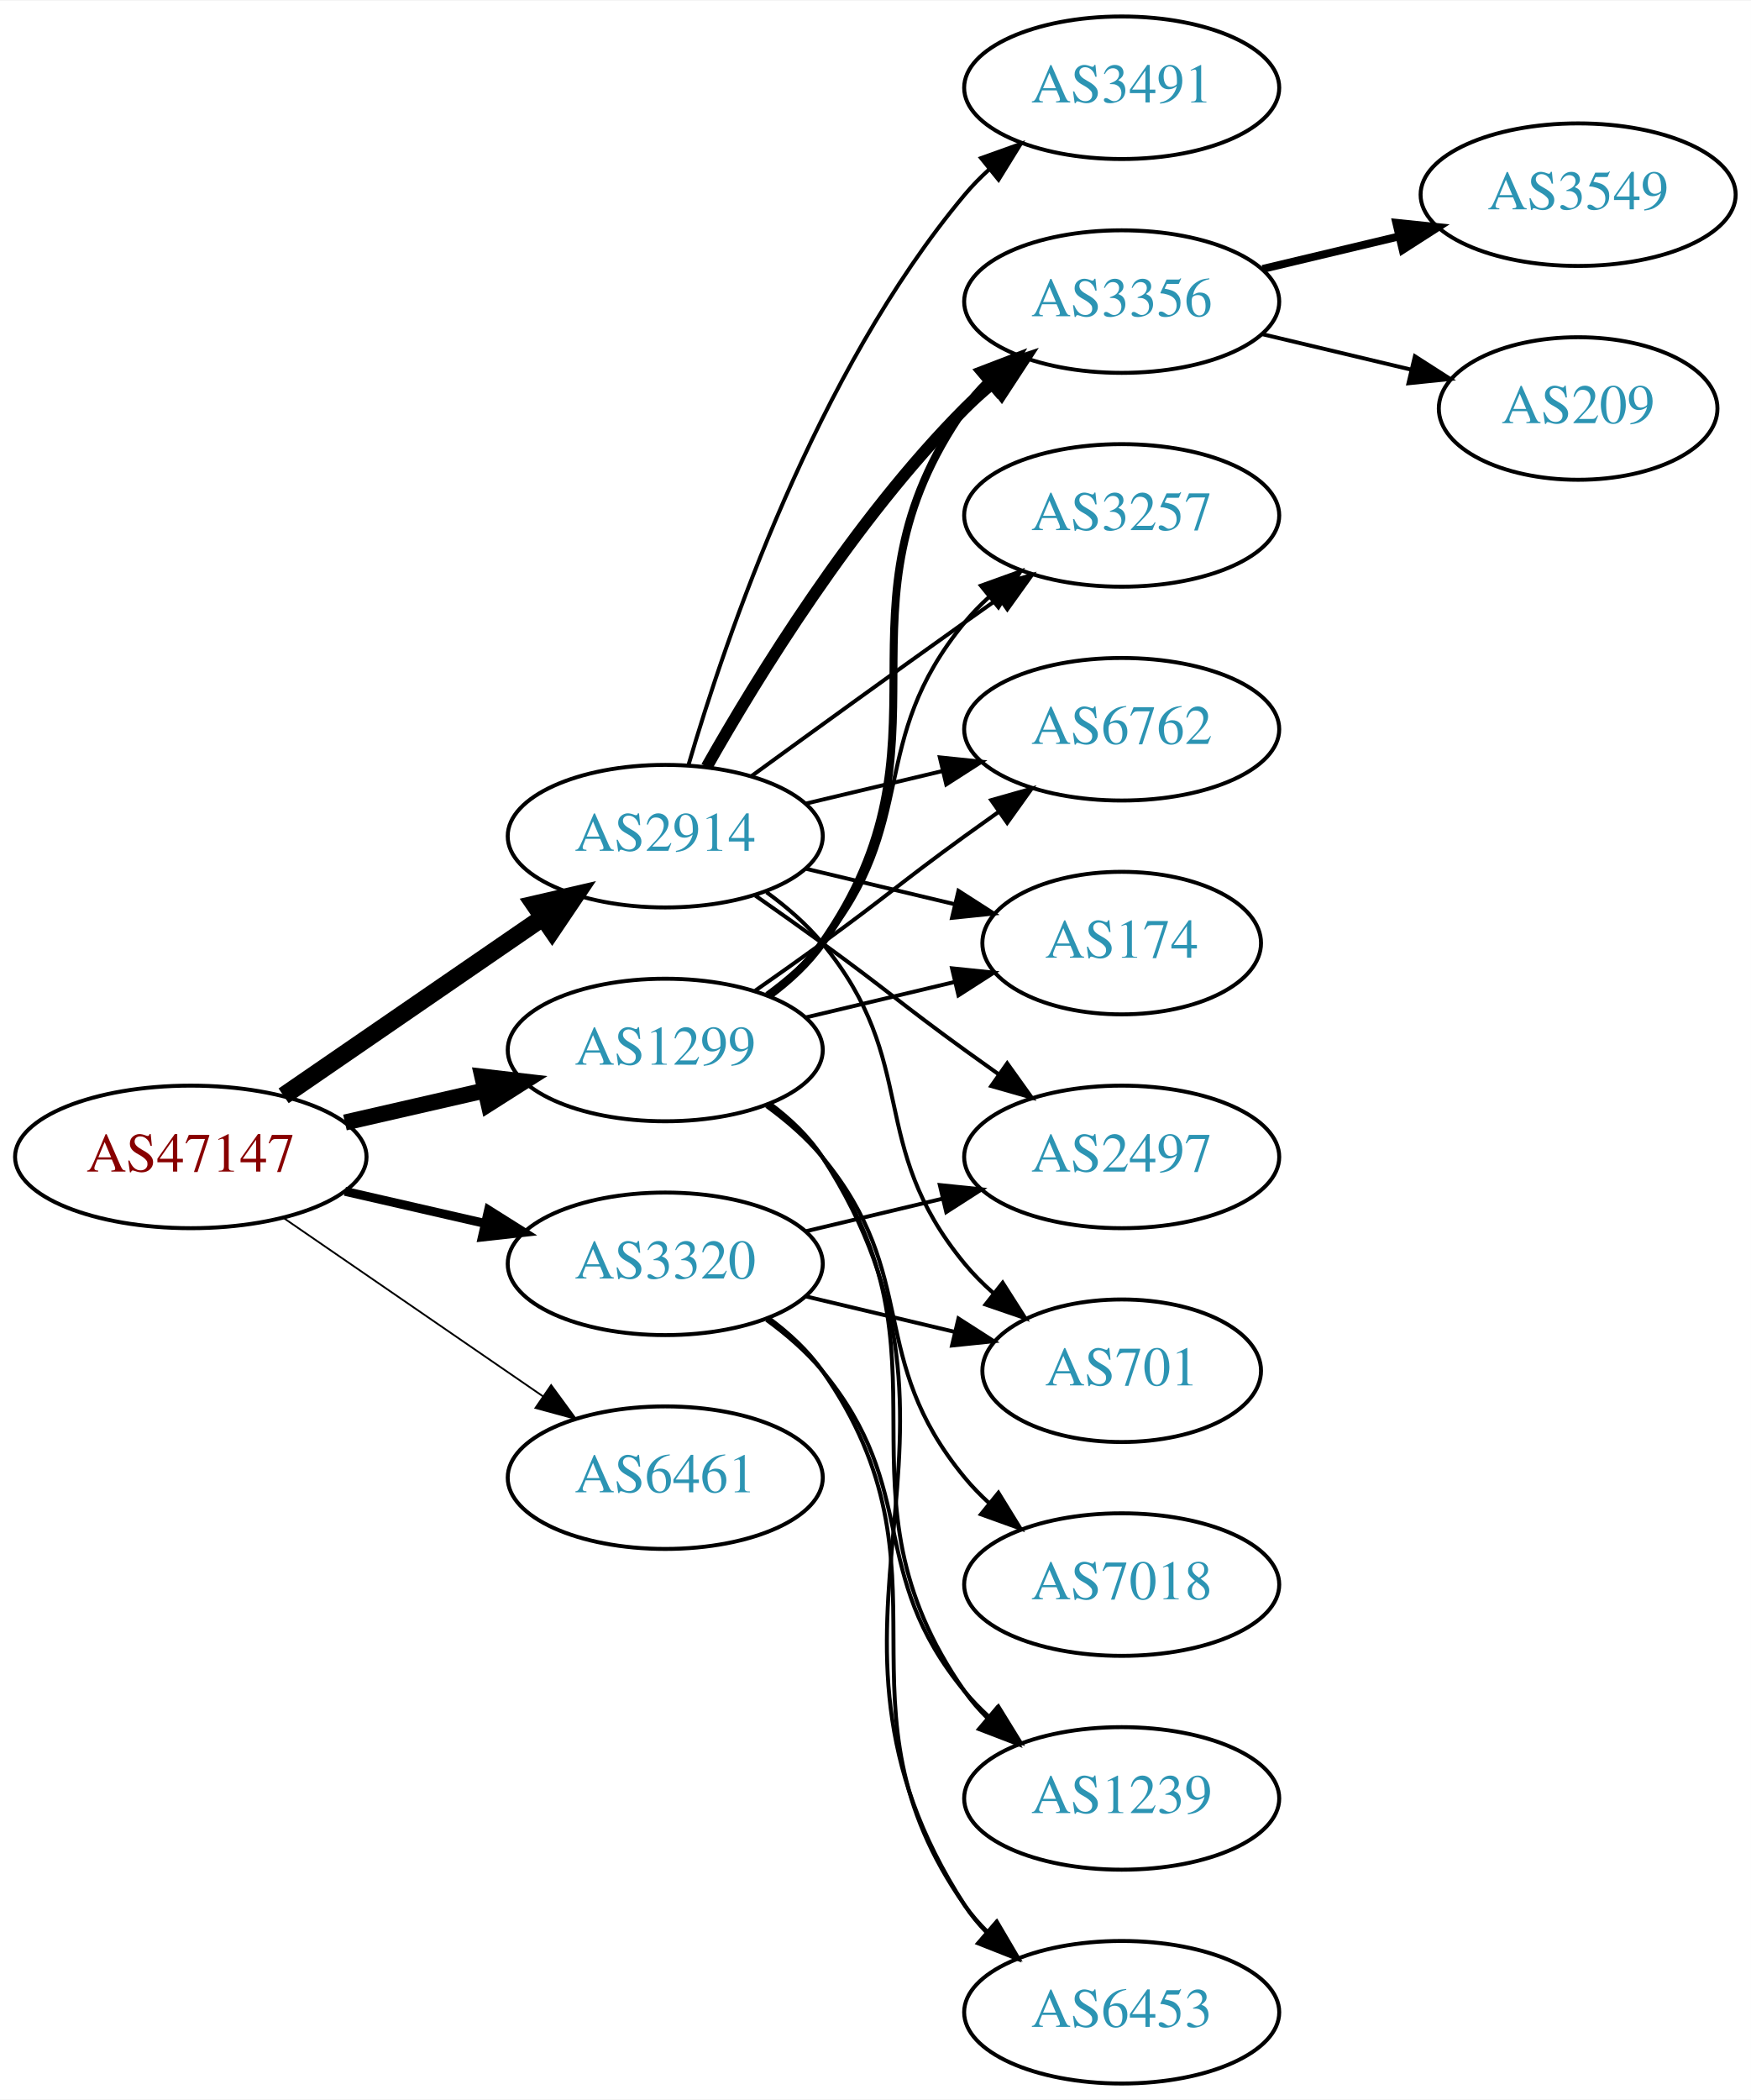
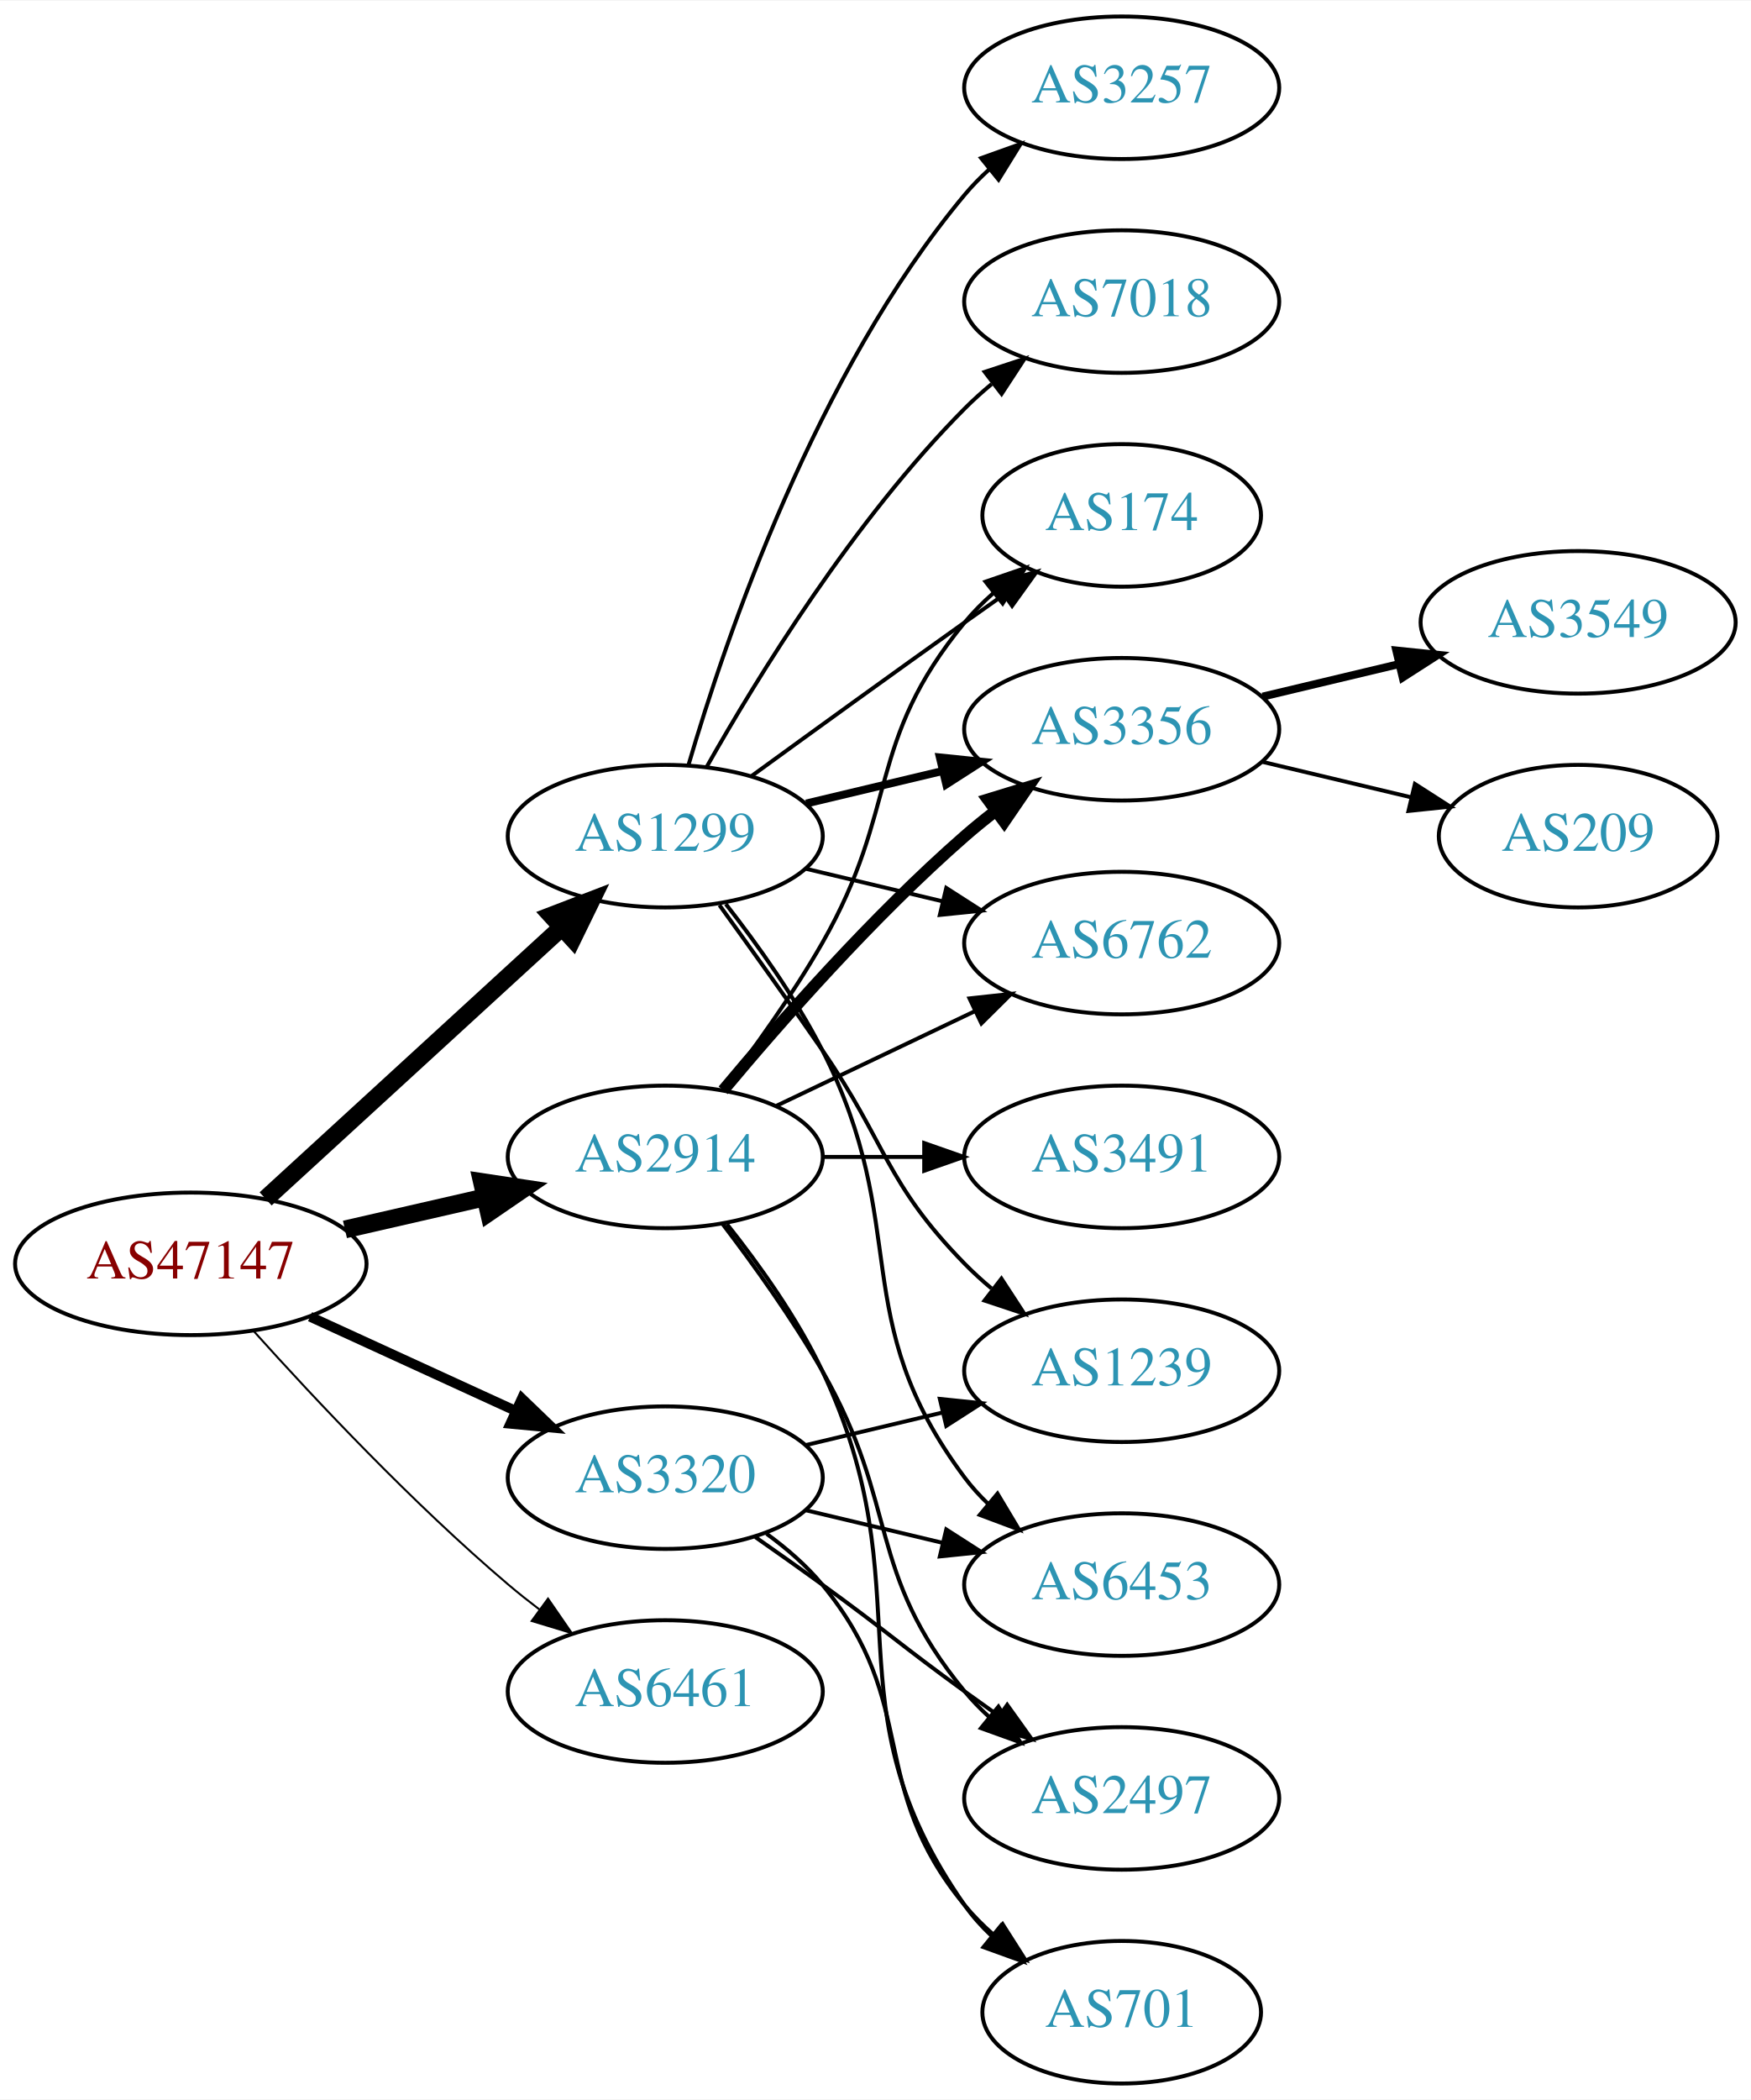
<svg xmlns="http://www.w3.org/2000/svg" xmlns:xlink="http://www.w3.org/1999/xlink" width="442pt" height="530pt" viewBox="0.00 0.00 442.27 530.00">
  <g id="graph0" class="graph" transform="scale(1 1) rotate(0) translate(4 526)">
    <polygon fill="white" stroke="none" points="-4,4 -4,-526 438.271,-526 438.271,4 -4,4" />
    <g id="node1" class="node">
      <g id="a_node1">
        <a xlink:href="/asn/47147" xlink:title="AS47147 ~ ANEXIA Internetdienstleistungs GmbH [AT]">
-           <ellipse fill="#ffffff" stroke="black" cx="44.196" cy="-234" rx="44.393" ry="18" />
-           <text text-anchor="middle" x="44.196" y="-230.3" font-family="Times,serif" font-size="14.00" fill="#880000">AS47147</text>
+           <ellipse fill="#ffffff" stroke="black" cx="44.196" cy="-207" rx="44.393" ry="18" />
+           <text text-anchor="middle" x="44.196" y="-203.3" font-family="Times,serif" font-size="14.00" fill="#880000">AS47147</text>
        </a>
      </g>
    </g>
    <g id="node2" class="node">
      <g id="a_node2">
        <a xlink:href="/asn/1299" xlink:title="AS1299 ~ Telia Carrier [EU]">
-           <ellipse fill="#ffffff" stroke="black" cx="164.039" cy="-261" rx="39.794" ry="18" />
-           <text text-anchor="middle" x="164.039" y="-257.3" font-family="Times,serif" font-size="14.00" fill="#2c94b3">AS1299</text>
+           <ellipse fill="#ffffff" stroke="black" cx="164.039" cy="-315" rx="39.794" ry="18" />
+           <text text-anchor="middle" x="164.039" y="-311.3" font-family="Times,serif" font-size="14.00" fill="#2c94b3">AS1299</text>
        </a>
      </g>
    </g>
    <g id="edge1" class="edge">
-       <path fill="none" stroke="black" stroke-width="4.05" d="M83.131,-242.692C94.371,-245.267 106.784,-248.111 118.407,-250.774" />
-       <polygon fill="black" stroke="black" stroke-width="4.05" points="117.83,-254.277 128.369,-253.057 119.413,-247.369 117.83,-254.277" />
+       <path fill="none" stroke="black" stroke-width="4.5" d="M63.094,-223.403C83.022,-241.667 115.38,-271.322 137.857,-291.921" />
+       <polygon fill="black" stroke="black" stroke-width="4.5" points="135.326,-294.943 145.359,-298.797 140.647,-289.137 135.326,-294.943" />
    </g>
    <g id="node3" class="node">
      <g id="a_node3">
        <a xlink:href="/asn/2914" xlink:title="AS2914 ~ NTT America, Inc. [US]">
-           <ellipse fill="#ffffff" stroke="black" cx="164.039" cy="-315" rx="39.794" ry="18" />
-           <text text-anchor="middle" x="164.039" y="-311.3" font-family="Times,serif" font-size="14.00" fill="#2c94b3">AS2914</text>
+           <ellipse fill="#ffffff" stroke="black" cx="164.039" cy="-234" rx="39.794" ry="18" />
+           <text text-anchor="middle" x="164.039" y="-230.3" font-family="Times,serif" font-size="14.00" fill="#2c94b3">AS2914</text>
        </a>
      </g>
    </g>
    <g id="edge2" class="edge">
-       <path fill="none" stroke="black" stroke-width="4.5" d="M67.639,-249.426C86.22,-262.198 112.781,-280.455 133.161,-294.463" />
-       <polygon fill="black" stroke="black" stroke-width="4.5" points="131.003,-297.758 141.475,-300.178 135.464,-291.269 131.003,-297.758" />
+       <path fill="none" stroke="black" stroke-width="4.5" d="M83.131,-215.692C94.371,-218.267 106.784,-221.111 118.407,-223.774" />
+       <polygon fill="black" stroke="black" stroke-width="4.5" points="117.742,-227.661 128.369,-226.057 119.501,-219.985 117.742,-227.661" />
    </g>
    <g id="node4" class="node">
      <g id="a_node4">
        <a xlink:href="/asn/3320" xlink:title="AS3320 ~ DTAG [DE]">
-           <ellipse fill="#ffffff" stroke="black" cx="164.039" cy="-207" rx="39.794" ry="18" />
-           <text text-anchor="middle" x="164.039" y="-203.3" font-family="Times,serif" font-size="14.00" fill="#2c94b3">AS3320</text>
+           <ellipse fill="#ffffff" stroke="black" cx="164.039" cy="-153" rx="39.794" ry="18" />
+           <text text-anchor="middle" x="164.039" y="-149.3" font-family="Times,serif" font-size="14.00" fill="#2c94b3">AS3320</text>
        </a>
      </g>
    </g>
    <g id="edge3" class="edge">
-       <path fill="none" stroke="black" stroke-width="2.25" d="M83.131,-225.308C94.371,-222.733 106.784,-219.889 118.407,-217.226" />
-       <polygon fill="black" stroke="black" stroke-width="2.25" points="119.403,-220.588 128.369,-214.943 117.84,-213.765 119.403,-220.588" />
+       <path fill="none" stroke="black" stroke-width="2.5" d="M74.326,-193.652C89.937,-186.498 109.335,-177.609 126.007,-169.97" />
+       <polygon fill="black" stroke="black" stroke-width="2.5" points="127.826,-172.986 135.459,-165.638 124.91,-166.622 127.826,-172.986" />
    </g>
    <g id="node5" class="node">
      <g id="a_node5">
        <a xlink:href="/asn/6461" xlink:title="AS6461 ~ Zayo Bandwidth [US]">
-           <ellipse fill="#ffffff" stroke="black" cx="164.039" cy="-153" rx="39.794" ry="18" />
-           <text text-anchor="middle" x="164.039" y="-149.3" font-family="Times,serif" font-size="14.00" fill="#2c94b3">AS6461</text>
+           <ellipse fill="#ffffff" stroke="black" cx="164.039" cy="-99" rx="39.794" ry="18" />
+           <text text-anchor="middle" x="164.039" y="-95.3" font-family="Times,serif" font-size="14.00" fill="#2c94b3">AS6461</text>
        </a>
      </g>
    </g>
    <g id="edge4" class="edge">
-       <path fill="none" stroke="black" stroke-width="0.45" d="M67.639,-218.574C86.22,-205.802 112.781,-187.545 133.161,-173.537" />
-       <polygon fill="black" stroke="black" stroke-width="0.45" points="135.216,-176.371 141.475,-167.822 131.251,-170.602 135.216,-176.371" />
+       <path fill="none" stroke="black" stroke-width="0.5" d="M60.128,-189.956C75.455,-172.903 100.39,-146.35 124.392,-126 126.889,-123.883 129.55,-121.768 132.261,-119.707" />
+       <polygon fill="black" stroke="black" stroke-width="0.5" points="134.427,-122.459 140.437,-113.734 130.298,-116.806 134.427,-122.459" />
    </g>
    <g id="node6" class="node">
      <g id="a_node6">
-         <a xlink:href="/asn/3356" xlink:title="AS3356 ~ Level 3 Parent, LLC [US]">
-           <ellipse fill="#ffffff" stroke="black" cx="279.332" cy="-450" rx="39.794" ry="18" />
-           <text text-anchor="middle" x="279.332" y="-446.3" font-family="Times,serif" font-size="14.00" fill="#2c94b3">AS3356</text>
+         <a xlink:href="/asn/3257" xlink:title="AS3257 ~ GTT [DE]">
+           <ellipse fill="#ffffff" stroke="black" cx="279.332" cy="-504" rx="39.794" ry="18" />
+           <text text-anchor="middle" x="279.332" y="-500.3" font-family="Times,serif" font-size="14.00" fill="#2c94b3">AS3257</text>
        </a>
      </g>
    </g>
    <g id="edge5" class="edge">
-       <path fill="none" stroke="black" stroke-width="2" d="M190.198,-274.716C195.262,-278.455 200.118,-282.904 203.685,-288 239.299,-338.869 204.072,-372.131 239.685,-423 241.357,-425.389 243.313,-427.635 245.44,-429.733" />
-       <polygon fill="black" stroke="black" stroke-width="2" points="243.28,-432.49 253.172,-436.284 247.804,-427.149 243.28,-432.49" />
+       <path fill="none" stroke="black" d="M169.913,-333.002C179.227,-364.844 202.043,-431.981 239.685,-477 241.555,-479.237 243.654,-481.374 245.88,-483.396" />
+       <polygon fill="black" stroke="black" points="243.823,-486.234 253.799,-489.804 248.227,-480.793 243.823,-486.234" />
    </g>
    <g id="node7" class="node">
      <g id="a_node7">
-         <a xlink:href="/asn/3257" xlink:title="AS3257 ~ GTT [DE]">
-           <ellipse fill="#ffffff" stroke="black" cx="279.332" cy="-396" rx="39.794" ry="18" />
-           <text text-anchor="middle" x="279.332" y="-392.3" font-family="Times,serif" font-size="14.00" fill="#2c94b3">AS3257</text>
+         <a xlink:href="/asn/174" xlink:title="AS174 ~ Cogent Communications [US]">
+           <ellipse fill="#ffffff" stroke="black" cx="279.332" cy="-396" rx="35.194" ry="18" />
+           <text text-anchor="middle" x="279.332" y="-392.3" font-family="Times,serif" font-size="14.00" fill="#2c94b3">AS174</text>
        </a>
      </g>
    </g>
    <g id="edge6" class="edge">
-       <path fill="none" stroke="black" d="M189.619,-275.156C194.714,-278.872 199.728,-283.201 203.685,-288 228.75,-318.394 214.621,-338.606 239.685,-369 241.54,-371.25 243.627,-373.396 245.846,-375.424" />
-       <polygon fill="black" stroke="black" points="243.782,-378.256 253.751,-381.844 248.195,-372.823 243.782,-378.256" />
+       <path fill="none" stroke="black" d="M185.887,-330.222C200.821,-341.091 221.435,-356.025 239.685,-369 242.895,-371.282 246.264,-373.661 249.619,-376.018" />
+       <polygon fill="black" stroke="black" points="247.631,-378.899 257.83,-381.77 251.647,-373.166 247.631,-378.899" />
    </g>
    <g id="node8" class="node">
      <g id="a_node8">
-         <a xlink:href="/asn/7018" xlink:title="AS7018 ~ AT&amp;T Services, Inc. [US]">
-           <ellipse fill="#ffffff" stroke="black" cx="279.332" cy="-126" rx="39.794" ry="18" />
-           <text text-anchor="middle" x="279.332" y="-122.3" font-family="Times,serif" font-size="14.00" fill="#2c94b3">AS7018</text>
+         <a xlink:href="/asn/3356" xlink:title="AS3356 ~ Level 3 Parent, LLC [US]">
+           <ellipse fill="#ffffff" stroke="black" cx="279.332" cy="-342" rx="39.794" ry="18" />
+           <text text-anchor="middle" x="279.332" y="-338.3" font-family="Times,serif" font-size="14.00" fill="#2c94b3">AS3356</text>
        </a>
      </g>
    </g>
    <g id="edge7" class="edge">
-       <path fill="none" stroke="black" d="M189.619,-246.844C194.714,-243.128 199.728,-238.799 203.685,-234 228.75,-203.606 214.621,-183.394 239.685,-153 241.54,-150.75 243.627,-148.604 245.846,-146.576" />
-       <polygon fill="black" stroke="black" points="248.195,-149.177 253.751,-140.156 243.782,-143.744 248.195,-149.177" />
+       <path fill="none" stroke="black" stroke-width="2" d="M199.646,-323.248C210.517,-325.838 222.671,-328.735 234.114,-331.462" />
+       <polygon fill="black" stroke="black" stroke-width="2" points="233.397,-334.889 243.936,-333.803 235.02,-328.08 233.397,-334.889" />
    </g>
    <g id="node9" class="node">
      <g id="a_node9">
-         <a xlink:href="/asn/6762" xlink:title="AS6762 ~ TELECOM ITALIA SPARKLE S.p.A. [IT]">
-           <ellipse fill="#ffffff" stroke="black" cx="279.332" cy="-342" rx="39.794" ry="18" />
-           <text text-anchor="middle" x="279.332" y="-338.3" font-family="Times,serif" font-size="14.00" fill="#2c94b3">AS6762</text>
+         <a xlink:href="/asn/7018" xlink:title="AS7018 ~ AT&amp;T Services, Inc. [US]">
+           <ellipse fill="#ffffff" stroke="black" cx="279.332" cy="-450" rx="39.794" ry="18" />
+           <text text-anchor="middle" x="279.332" y="-446.3" font-family="Times,serif" font-size="14.00" fill="#2c94b3">AS7018</text>
        </a>
      </g>
    </g>
    <g id="edge8" class="edge">
-       <path fill="none" stroke="black" d="M186.796,-276.009C192.33,-279.879 198.249,-284.064 203.685,-288 219.885,-299.729 223.485,-303.271 239.685,-315 242.488,-317.029 245.42,-319.125 248.36,-321.21" />
-       <polygon fill="black" stroke="black" points="246.382,-324.097 256.575,-326.991 250.411,-318.373 246.382,-324.097" />
+       <path fill="none" stroke="black" d="M174.498,-332.49C187.28,-355.096 211.712,-394.886 239.685,-423 241.796,-425.121 244.092,-427.188 246.477,-429.171" />
+       <polygon fill="black" stroke="black" points="244.73,-432.242 254.793,-435.556 248.993,-426.69 244.73,-432.242" />
    </g>
    <g id="node10" class="node">
      <g id="a_node10">
-         <a xlink:href="/asn/174" xlink:title="AS174 ~ Cogent Communications [US]">
-           <ellipse fill="#ffffff" stroke="black" cx="279.332" cy="-288" rx="35.194" ry="18" />
-           <text text-anchor="middle" x="279.332" y="-284.3" font-family="Times,serif" font-size="14.00" fill="#2c94b3">AS174</text>
+         <a xlink:href="/asn/1239" xlink:title="AS1239 ~ Sprint [US]">
+           <ellipse fill="#ffffff" stroke="black" cx="279.332" cy="-180" rx="39.794" ry="18" />
+           <text text-anchor="middle" x="279.332" y="-176.3" font-family="Times,serif" font-size="14.00" fill="#2c94b3">AS1239</text>
        </a>
      </g>
    </g>
    <g id="edge9" class="edge">
-       <path fill="none" stroke="black" d="M199.646,-269.248C211.44,-272.058 224.745,-275.229 237.013,-278.153" />
-       <polygon fill="black" stroke="black" points="236.479,-281.624 247.018,-280.537 238.101,-274.814 236.479,-281.624" />
+       <path fill="none" stroke="black" d="M177.718,-297.594C185.333,-287.063 195.166,-273.33 203.685,-261 220.081,-237.269 219.513,-227.617 239.685,-207 241.778,-204.861 244.061,-202.782 246.438,-200.79" />
+       <polygon fill="black" stroke="black" points="248.956,-203.268 254.738,-194.389 244.681,-197.725 248.956,-203.268" />
    </g>
    <g id="node11" class="node">
      <g id="a_node11">
-         <a xlink:href="/asn/1239" xlink:title="AS1239 ~ Sprint [US]">
-           <ellipse fill="#ffffff" stroke="black" cx="279.332" cy="-72" rx="39.794" ry="18" />
-           <text text-anchor="middle" x="279.332" y="-68.3" font-family="Times,serif" font-size="14.00" fill="#2c94b3">AS1239</text>
+         <a xlink:href="/asn/6762" xlink:title="AS6762 ~ TELECOM ITALIA SPARKLE S.p.A. [IT]">
+           <ellipse fill="#ffffff" stroke="black" cx="279.332" cy="-288" rx="39.794" ry="18" />
+           <text text-anchor="middle" x="279.332" y="-284.3" font-family="Times,serif" font-size="14.00" fill="#2c94b3">AS6762</text>
        </a>
      </g>
    </g>
    <g id="edge10" class="edge">
-       <path fill="none" stroke="black" d="M190.198,-247.284C195.262,-243.545 200.118,-239.096 203.685,-234 239.299,-183.131 204.072,-149.869 239.685,-99 241.357,-96.611 243.313,-94.365 245.44,-92.267" />
-       <polygon fill="black" stroke="black" points="247.804,-94.851 253.172,-85.716 243.28,-89.51 247.804,-94.851" />
+       <path fill="none" stroke="black" d="M199.646,-306.752C210.517,-304.162 222.671,-301.265 234.114,-298.538" />
+       <polygon fill="black" stroke="black" points="235.02,-301.92 243.936,-296.197 233.397,-295.111 235.02,-301.92" />
    </g>
    <g id="node12" class="node">
      <g id="a_node12">
        <a xlink:href="/asn/6453" xlink:title="AS6453 ~ TATA COMMUNICATIONS (AMERICA) INC [US]">
-           <ellipse fill="#ffffff" stroke="black" cx="279.332" cy="-18" rx="39.794" ry="18" />
-           <text text-anchor="middle" x="279.332" y="-14.3" font-family="Times,serif" font-size="14.00" fill="#2c94b3">AS6453</text>
+           <ellipse fill="#ffffff" stroke="black" cx="279.332" cy="-126" rx="39.794" ry="18" />
+           <text text-anchor="middle" x="279.332" y="-122.3" font-family="Times,serif" font-size="14.00" fill="#2c94b3">AS6453</text>
        </a>
      </g>
    </g>
    <g id="edge11" class="edge">
-       <path fill="none" stroke="black" d="M190.475,-247.47C195.525,-243.722 200.304,-239.221 203.685,-234 250.16,-162.222 193.21,-116.778 239.685,-45 241.27,-42.553 243.162,-40.263 245.245,-38.136" />
-       <polygon fill="black" stroke="black" points="247.614,-40.715 252.895,-31.53 243.039,-35.416 247.614,-40.715" />
+       <path fill="none" stroke="black" d="M179.335,-297.86C187.321,-287.647 196.983,-274.147 203.685,-261 226.665,-215.923 209.414,-193.542 239.685,-153 241.43,-150.664 243.437,-148.455 245.6,-146.383" />
+       <polygon fill="black" stroke="black" points="247.96,-148.973 253.401,-139.882 243.478,-143.595 247.96,-148.973" />
+     </g>
+     <g id="edge15" class="edge">
+       <path fill="none" stroke="black" d="M178.5,-250.913C186.393,-261.27 196.242,-274.992 203.685,-288 223.25,-322.194 214.621,-338.606 239.685,-369 241.82,-371.589 244.263,-374.041 246.859,-376.334" />
+       <polygon fill="black" stroke="black" points="244.937,-379.275 254.958,-382.712 249.267,-373.775 244.937,-379.275" />
+     </g>
+     <g id="edge14" class="edge">
+       <path fill="none" stroke="black" stroke-width="3" d="M178.669,-250.817C192.951,-267.929 216.498,-294.745 239.685,-315 242.151,-317.154 244.789,-319.294 247.487,-321.372" />
+       <polygon fill="black" stroke="black" stroke-width="3" points="245.512,-324.264 255.641,-327.37 249.66,-318.625 245.512,-324.264" />
    </g>
    <g id="edge16" class="edge">
-       <path fill="none" stroke="black" stroke-width="3" d="M174.498,-332.49C187.28,-355.096 211.712,-394.886 239.685,-423 241.796,-425.121 244.092,-427.188 246.477,-429.171" />
-       <polygon fill="black" stroke="black" stroke-width="3" points="244.73,-432.242 254.793,-435.556 248.993,-426.69 244.73,-432.242" />
-     </g>
-     <g id="edge18" class="edge">
-       <path fill="none" stroke="black" d="M185.887,-330.222C200.821,-341.091 221.435,-356.025 239.685,-369 242.506,-371.005 245.449,-373.085 248.397,-375.159" />
-       <polygon fill="black" stroke="black" points="246.424,-378.05 256.621,-380.926 250.443,-372.319 246.424,-378.05" />
-     </g>
-     <g id="edge15" class="edge">
-       <path fill="none" stroke="black" d="M199.646,-323.248C210.517,-325.838 222.671,-328.735 234.114,-331.462" />
-       <polygon fill="black" stroke="black" points="233.397,-334.889 243.936,-333.803 235.02,-328.08 233.397,-334.889" />
-     </g>
-     <g id="edge17" class="edge">
-       <path fill="none" stroke="black" d="M199.646,-306.752C211.44,-303.942 224.745,-300.771 237.013,-297.847" />
-       <polygon fill="black" stroke="black" points="238.101,-301.186 247.018,-295.463 236.479,-294.376 238.101,-301.186" />
+       <path fill="none" stroke="black" d="M192.175,-246.934C207.169,-254.081 225.99,-263.052 242.213,-270.785" />
+       <polygon fill="black" stroke="black" points="240.884,-274.028 251.417,-275.171 243.895,-267.709 240.884,-274.028" />
    </g>
    <g id="node15" class="node">
      <g id="a_node15">
-         <a xlink:href="/asn/2497" xlink:title="AS2497 ~ Internet Initiative Japan Inc. [JP]">
+         <a xlink:href="/asn/3491" xlink:title="AS3491 ~ PCCW Global, Inc. [US]">
          <ellipse fill="#ffffff" stroke="black" cx="279.332" cy="-234" rx="39.794" ry="18" />
-           <text text-anchor="middle" x="279.332" y="-230.3" font-family="Times,serif" font-size="14.00" fill="#2c94b3">AS2497</text>
-         </a>
-       </g>
-     </g>
-     <g id="edge14" class="edge">
-       <path fill="none" stroke="black" d="M186.796,-299.991C192.33,-296.121 198.249,-291.936 203.685,-288 219.885,-276.271 223.485,-272.729 239.685,-261 242.488,-258.971 245.42,-256.875 248.36,-254.79" />
-       <polygon fill="black" stroke="black" points="250.411,-257.627 256.575,-249.009 246.382,-251.903 250.411,-257.627" />
+           <text text-anchor="middle" x="279.332" y="-230.3" font-family="Times,serif" font-size="14.00" fill="#2c94b3">AS3491</text>
+         </a>
+       </g>
+     </g>
+     <g id="edge17" class="edge">
+       <path fill="none" stroke="black" d="M203.711,-234C211.914,-234 220.678,-234 229.21,-234" />
+       <polygon fill="black" stroke="black" points="229.449,-237.5 239.449,-234 229.449,-230.5 229.449,-237.5" />
    </g>
    <g id="node16" class="node">
      <g id="a_node16">
-         <a xlink:href="/asn/701" xlink:title="AS701 ~ UUNET [US]">
-           <ellipse fill="#ffffff" stroke="black" cx="279.332" cy="-180" rx="35.194" ry="18" />
-           <text text-anchor="middle" x="279.332" y="-176.3" font-family="Times,serif" font-size="14.00" fill="#2c94b3">AS701</text>
-         </a>
-       </g>
-     </g>
-     <g id="edge19" class="edge">
-       <path fill="none" stroke="black" d="M189.619,-300.844C194.714,-297.128 199.728,-292.799 203.685,-288 228.75,-257.606 214.621,-237.394 239.685,-207 241.82,-204.411 244.263,-201.959 246.859,-199.666" />
-       <polygon fill="black" stroke="black" points="249.267,-202.225 254.958,-193.288 244.937,-196.725 249.267,-202.225" />
+         <a xlink:href="/asn/2497" xlink:title="AS2497 ~ Internet Initiative Japan Inc. [JP]">
+           <ellipse fill="#ffffff" stroke="black" cx="279.332" cy="-72" rx="39.794" ry="18" />
+           <text text-anchor="middle" x="279.332" y="-68.3" font-family="Times,serif" font-size="14.00" fill="#2c94b3">AS2497</text>
+         </a>
+       </g>
+     </g>
+     <g id="edge18" class="edge">
+       <path fill="none" stroke="black" d="M178.5,-217.087C186.393,-206.73 196.242,-193.008 203.685,-180 223.25,-145.806 214.621,-129.394 239.685,-99 241.54,-96.751 243.627,-94.604 245.846,-92.576" />
+       <polygon fill="black" stroke="black" points="248.195,-95.177 253.751,-86.156 243.782,-89.744 248.195,-95.177" />
    </g>
    <g id="node17" class="node">
      <g id="a_node17">
-         <a xlink:href="/asn/3491" xlink:title="AS3491 ~ PCCW Global, Inc. [US]">
-           <ellipse fill="#ffffff" stroke="black" cx="279.332" cy="-504" rx="39.794" ry="18" />
-           <text text-anchor="middle" x="279.332" y="-500.3" font-family="Times,serif" font-size="14.00" fill="#2c94b3">AS3491</text>
-         </a>
-       </g>
+         <a xlink:href="/asn/701" xlink:title="AS701 ~ UUNET [US]">
+           <ellipse fill="#ffffff" stroke="black" cx="279.332" cy="-18" rx="35.194" ry="18" />
+           <text text-anchor="middle" x="279.332" y="-14.3" font-family="Times,serif" font-size="14.00" fill="#2c94b3">AS701</text>
+         </a>
+       </g>
+     </g>
+     <g id="edge19" class="edge">
+       <path fill="none" stroke="black" d="M179.639,-217.009C187.726,-206.845 197.388,-193.345 203.685,-180 230.184,-123.841 204.072,-95.869 239.685,-45 241.61,-42.251 243.909,-39.69 246.414,-37.327" />
+       <polygon fill="black" stroke="black" points="248.831,-39.873 254.375,-30.844 244.411,-34.445 248.831,-39.873" />
+     </g>
+     <g id="edge21" class="edge">
+       <path fill="none" stroke="black" d="M199.646,-161.248C210.517,-163.838 222.671,-166.735 234.114,-169.462" />
+       <polygon fill="black" stroke="black" points="233.397,-172.889 243.936,-171.803 235.02,-166.08 233.397,-172.889" />
+     </g>
+     <g id="edge23" class="edge">
+       <path fill="none" stroke="black" d="M199.646,-144.752C210.517,-142.162 222.671,-139.265 234.114,-136.538" />
+       <polygon fill="black" stroke="black" points="235.02,-139.92 243.936,-134.197 233.397,-133.111 235.02,-139.92" />
+     </g>
+     <g id="edge22" class="edge">
+       <path fill="none" stroke="black" d="M186.796,-137.991C192.33,-134.121 198.249,-129.936 203.685,-126 219.885,-114.271 223.485,-110.729 239.685,-99 242.488,-96.971 245.42,-94.875 248.36,-92.79" />
+       <polygon fill="black" stroke="black" points="250.411,-95.627 256.575,-87.009 246.382,-89.903 250.411,-95.627" />
    </g>
    <g id="edge20" class="edge">
-       <path fill="none" stroke="black" d="M169.913,-333.002C179.227,-364.844 202.043,-431.981 239.685,-477 241.555,-479.237 243.654,-481.374 245.88,-483.396" />
-       <polygon fill="black" stroke="black" points="243.823,-486.234 253.799,-489.804 248.227,-480.793 243.823,-486.234" />
-     </g>
-     <g id="edge22" class="edge">
-       <path fill="none" stroke="black" d="M189.619,-192.844C194.714,-189.128 199.728,-184.799 203.685,-180 228.75,-149.606 214.621,-129.394 239.685,-99 241.54,-96.751 243.627,-94.604 245.846,-92.576" />
-       <polygon fill="black" stroke="black" points="248.195,-95.177 253.751,-86.156 243.782,-89.744 248.195,-95.177" />
-     </g>
-     <g id="edge24" class="edge">
-       <path fill="none" stroke="black" d="M190.198,-193.284C195.262,-189.545 200.118,-185.096 203.685,-180 239.299,-129.131 204.072,-95.869 239.685,-45 241.357,-42.611 243.313,-40.365 245.44,-38.267" />
-       <polygon fill="black" stroke="black" points="247.804,-40.851 253.172,-31.716 243.28,-35.51 247.804,-40.851" />
-     </g>
-     <g id="edge21" class="edge">
-       <path fill="none" stroke="black" d="M199.646,-215.248C210.517,-217.838 222.671,-220.735 234.114,-223.462" />
-       <polygon fill="black" stroke="black" points="233.397,-226.889 243.936,-225.803 235.02,-220.08 233.397,-226.889" />
-     </g>
-     <g id="edge23" class="edge">
-       <path fill="none" stroke="black" d="M199.646,-198.752C211.44,-195.942 224.745,-192.771 237.013,-189.847" />
-       <polygon fill="black" stroke="black" points="238.101,-193.186 247.018,-187.463 236.479,-186.376 238.101,-193.186" />
+       <path fill="none" stroke="black" d="M189.619,-138.844C194.714,-135.128 199.728,-130.799 203.685,-126 228.75,-95.606 214.621,-75.394 239.685,-45 241.82,-42.411 244.263,-39.959 246.859,-37.666" />
+       <polygon fill="black" stroke="black" points="249.267,-40.224 254.958,-31.288 244.937,-34.725 249.267,-40.224" />
    </g>
    <g id="node13" class="node">
      <g id="a_node13">
        <a xlink:href="/asn/3549" xlink:title="AS3549 ~ Level 3 Parent, LLC [US]">
-           <ellipse fill="#ffffff" stroke="black" cx="394.625" cy="-477" rx="39.794" ry="18" />
-           <text text-anchor="middle" x="394.625" y="-473.3" font-family="Times,serif" font-size="14.00" fill="#2c94b3">AS3549</text>
+           <ellipse fill="#ffffff" stroke="black" cx="394.625" cy="-369" rx="39.794" ry="18" />
+           <text text-anchor="middle" x="394.625" y="-365.3" font-family="Times,serif" font-size="14.00" fill="#2c94b3">AS3549</text>
        </a>
      </g>
    </g>
    <g id="edge12" class="edge">
-       <path fill="none" stroke="black" stroke-width="2" d="M314.939,-458.248C325.81,-460.838 337.964,-463.735 349.407,-466.462" />
-       <polygon fill="black" stroke="black" stroke-width="2" points="348.69,-469.889 359.229,-468.803 350.313,-463.08 348.69,-469.889" />
+       <path fill="none" stroke="black" stroke-width="2" d="M314.939,-350.248C325.81,-352.838 337.964,-355.735 349.407,-358.462" />
+       <polygon fill="black" stroke="black" stroke-width="2" points="348.69,-361.889 359.229,-360.803 350.313,-355.08 348.69,-361.889" />
    </g>
    <g id="node14" class="node">
      <g id="a_node14">
        <a xlink:href="/asn/209" xlink:title="AS209 ~ CenturyLink Communications, LLC [US]">
-           <ellipse fill="#ffffff" stroke="black" cx="394.625" cy="-423" rx="35.194" ry="18" />
-           <text text-anchor="middle" x="394.625" y="-419.3" font-family="Times,serif" font-size="14.00" fill="#2c94b3">AS209</text>
+           <ellipse fill="#ffffff" stroke="black" cx="394.625" cy="-315" rx="35.194" ry="18" />
+           <text text-anchor="middle" x="394.625" y="-311.3" font-family="Times,serif" font-size="14.00" fill="#2c94b3">AS209</text>
        </a>
      </g>
    </g>
    <g id="edge13" class="edge">
-       <path fill="none" stroke="black" d="M314.939,-441.752C326.733,-438.942 340.038,-435.771 352.306,-432.847" />
-       <polygon fill="black" stroke="black" points="353.394,-436.186 362.311,-430.463 351.772,-429.376 353.394,-436.186" />
+       <path fill="none" stroke="black" d="M314.939,-333.752C326.733,-330.942 340.038,-327.771 352.306,-324.847" />
+       <polygon fill="black" stroke="black" points="353.394,-328.186 362.311,-322.463 351.772,-321.376 353.394,-328.186" />
    </g>
  </g>
</svg>
